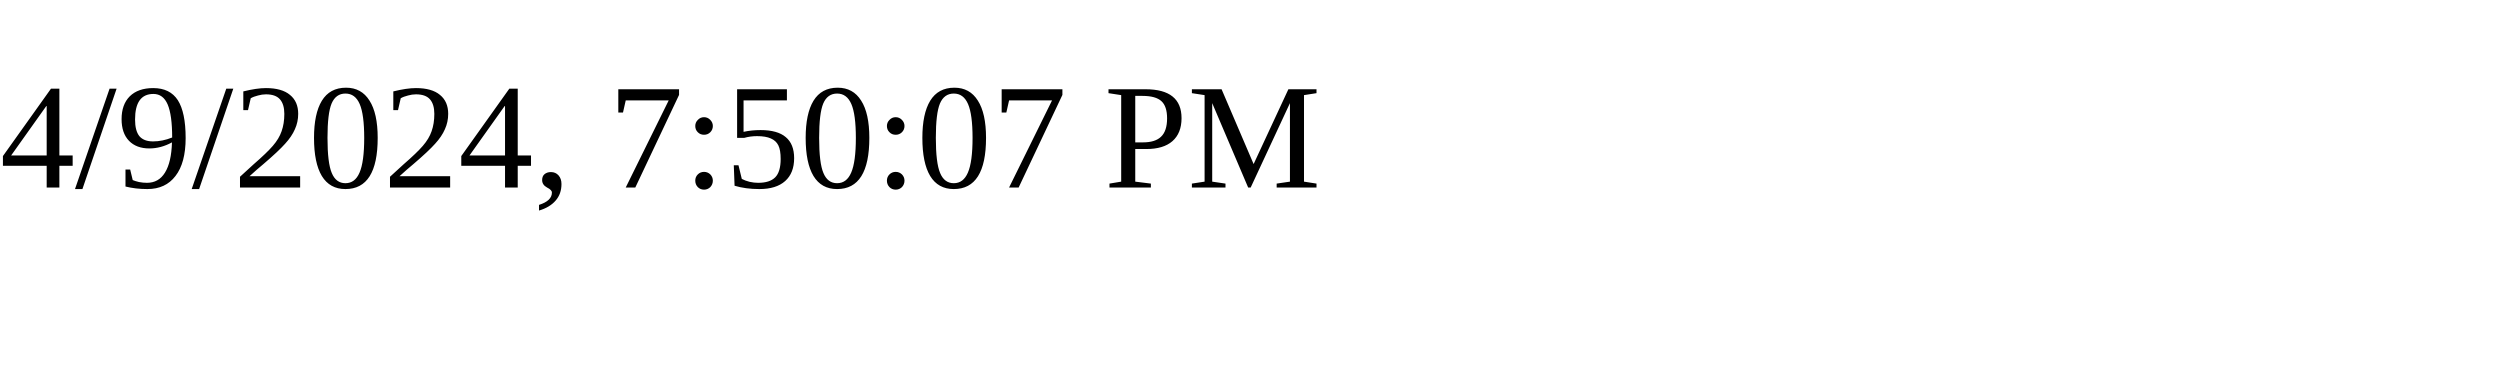
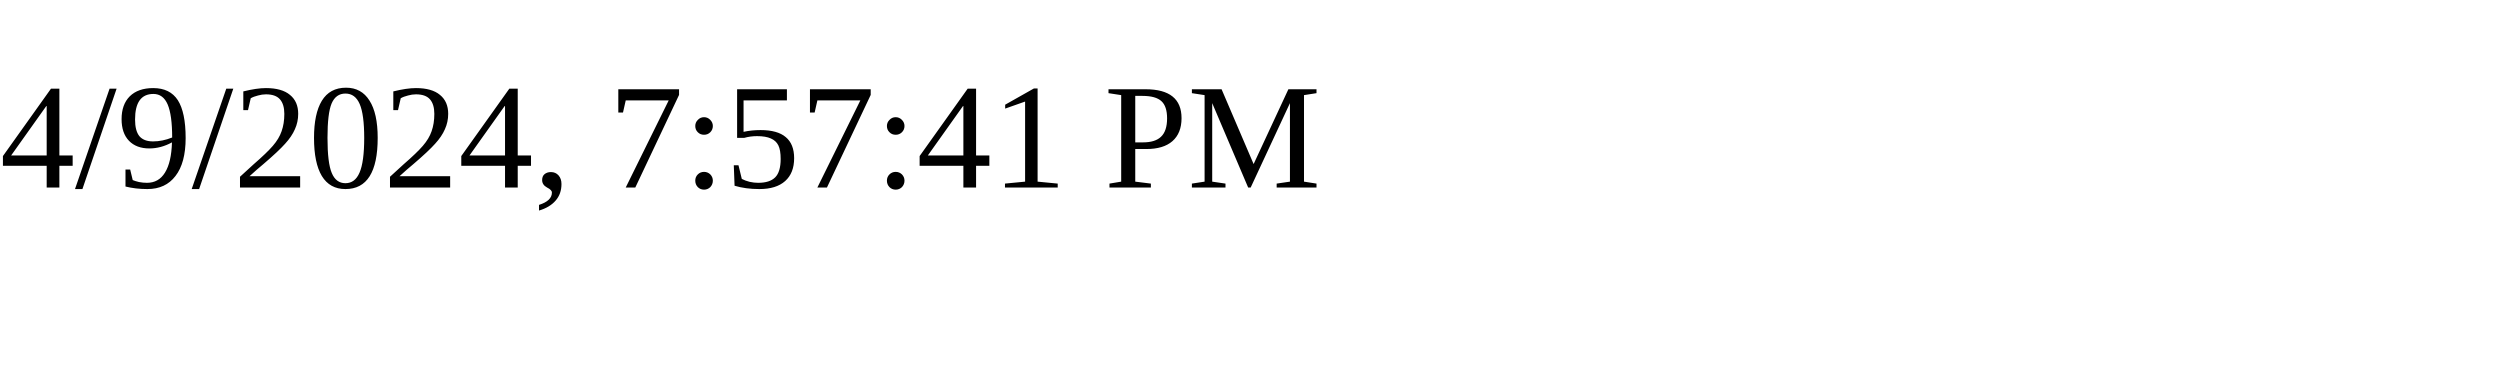
<svg xmlns="http://www.w3.org/2000/svg" height="30" width="200">
-   <text x="0" y="15">4/9/2024, 7:50:07 PM</text>
+   <text x="0" y="15">4/9/2024, 7:57:41 PM</text>
</svg>
